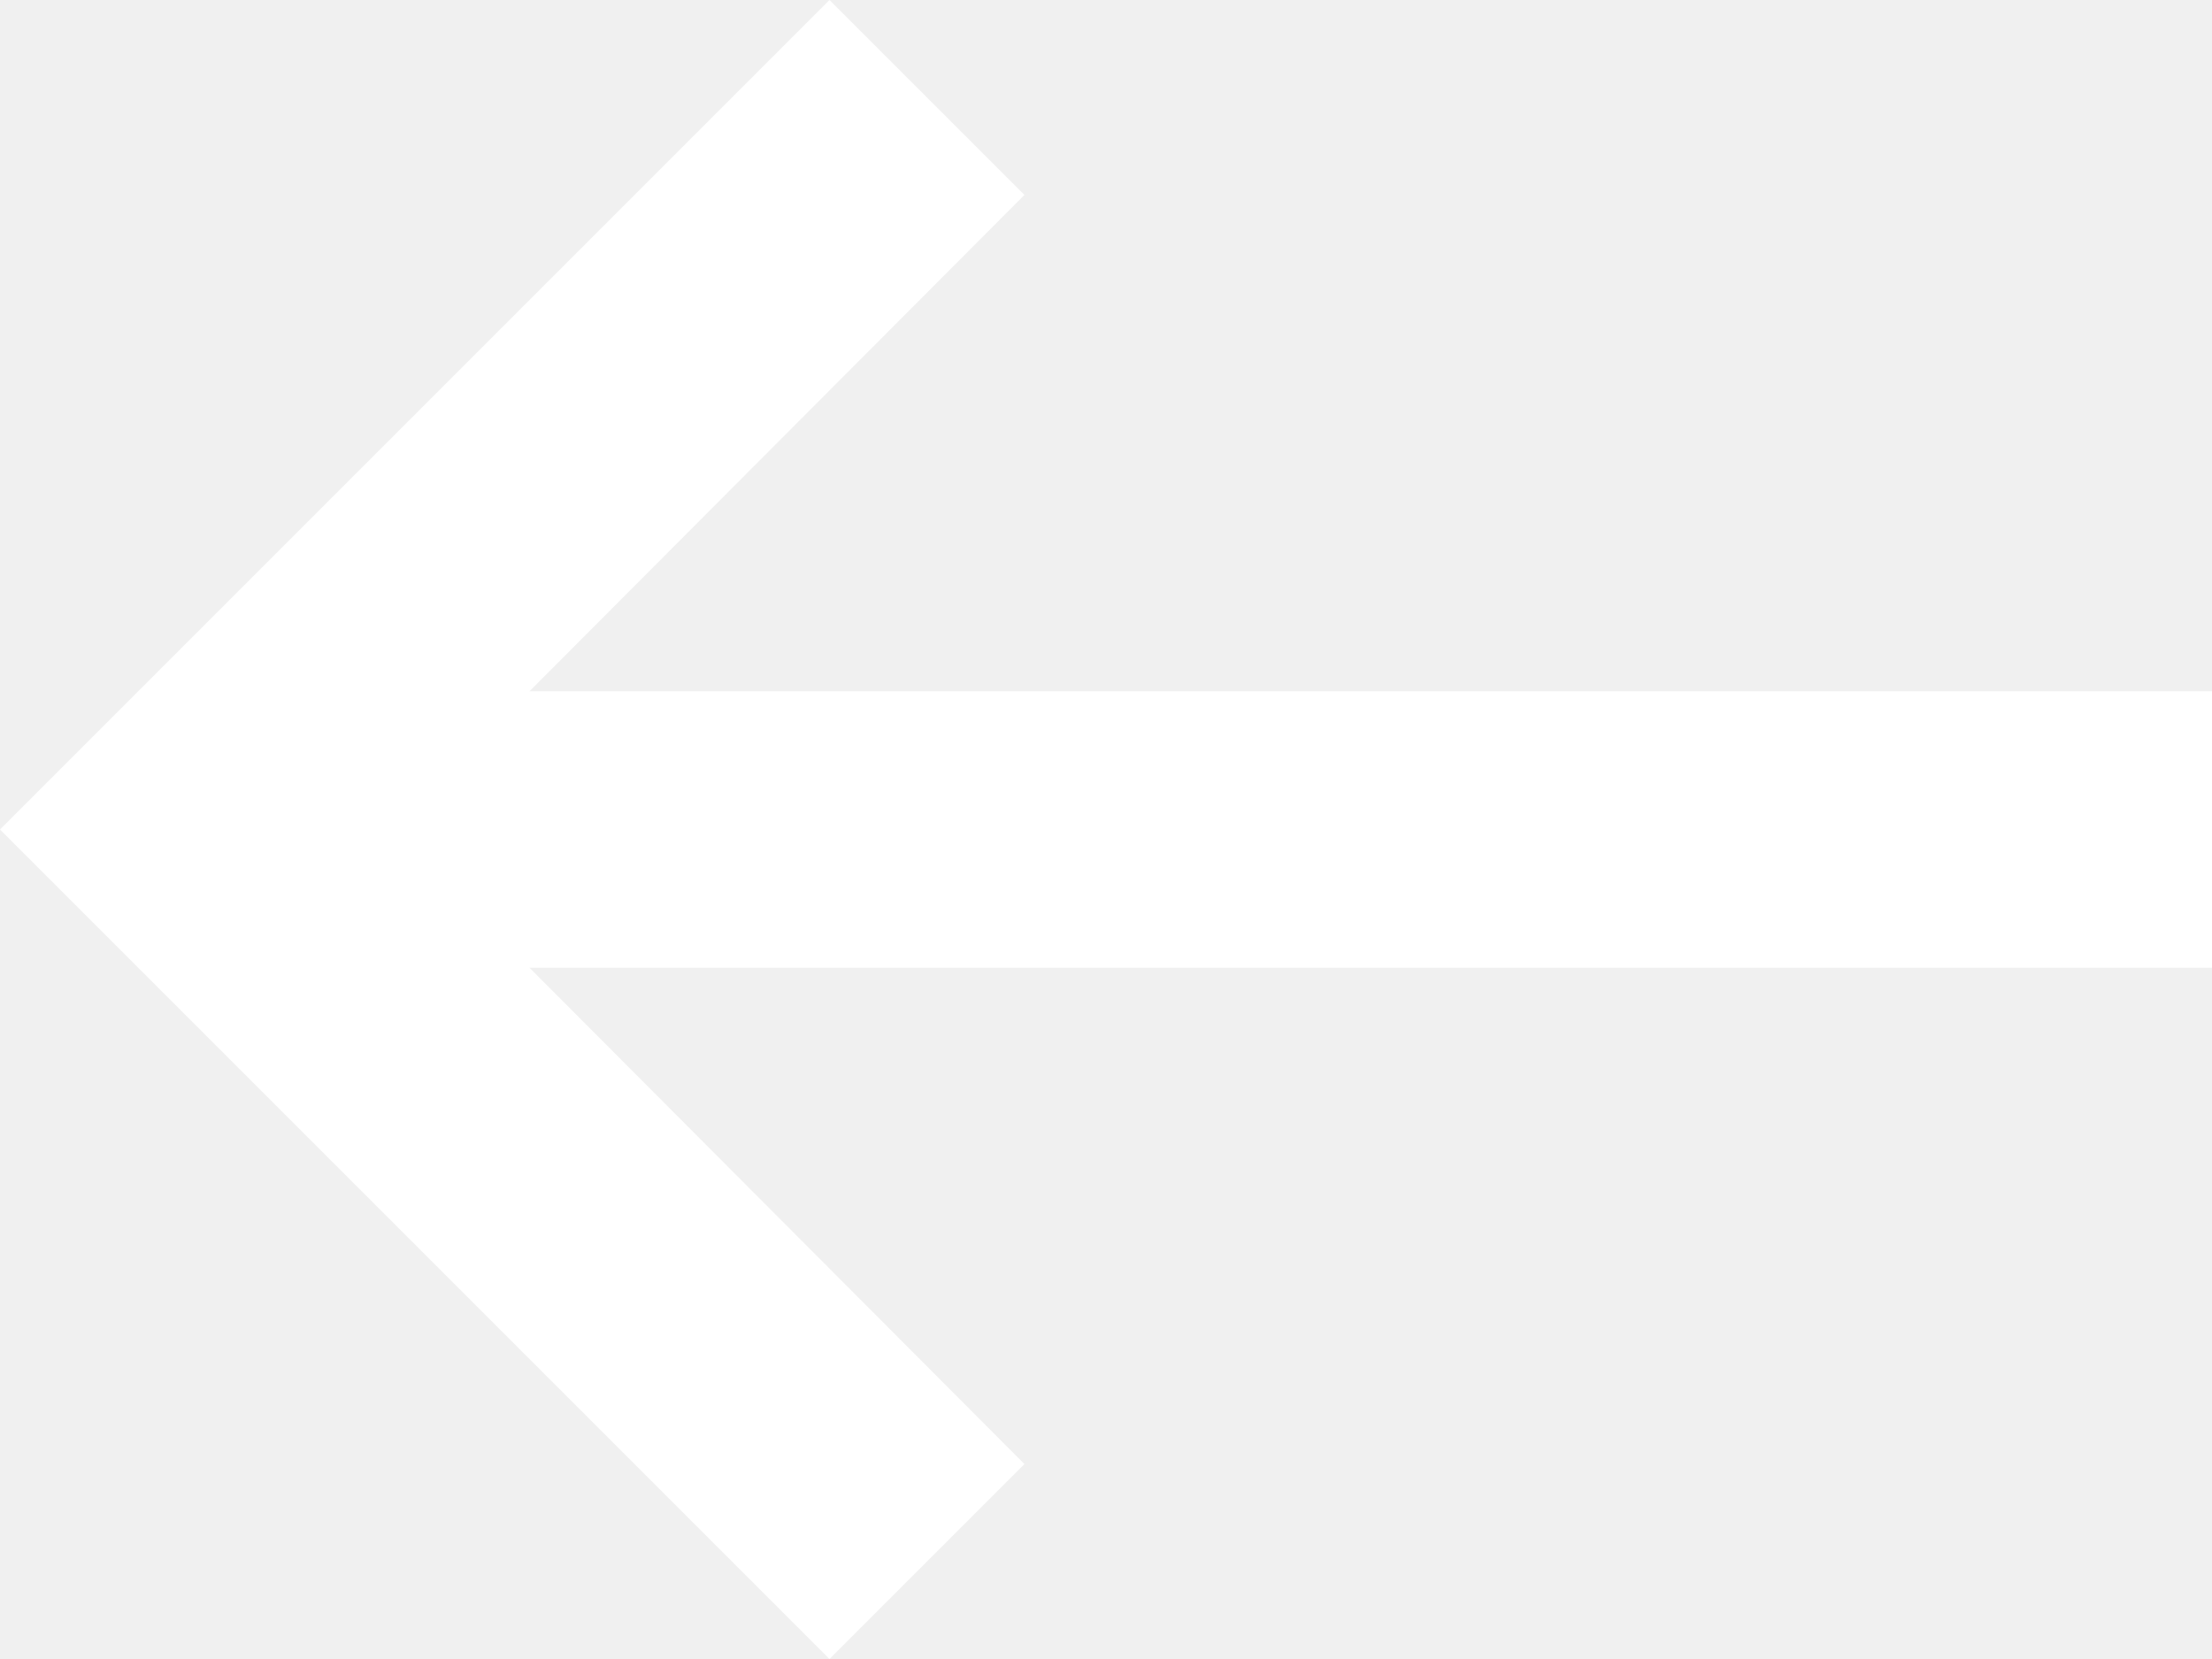
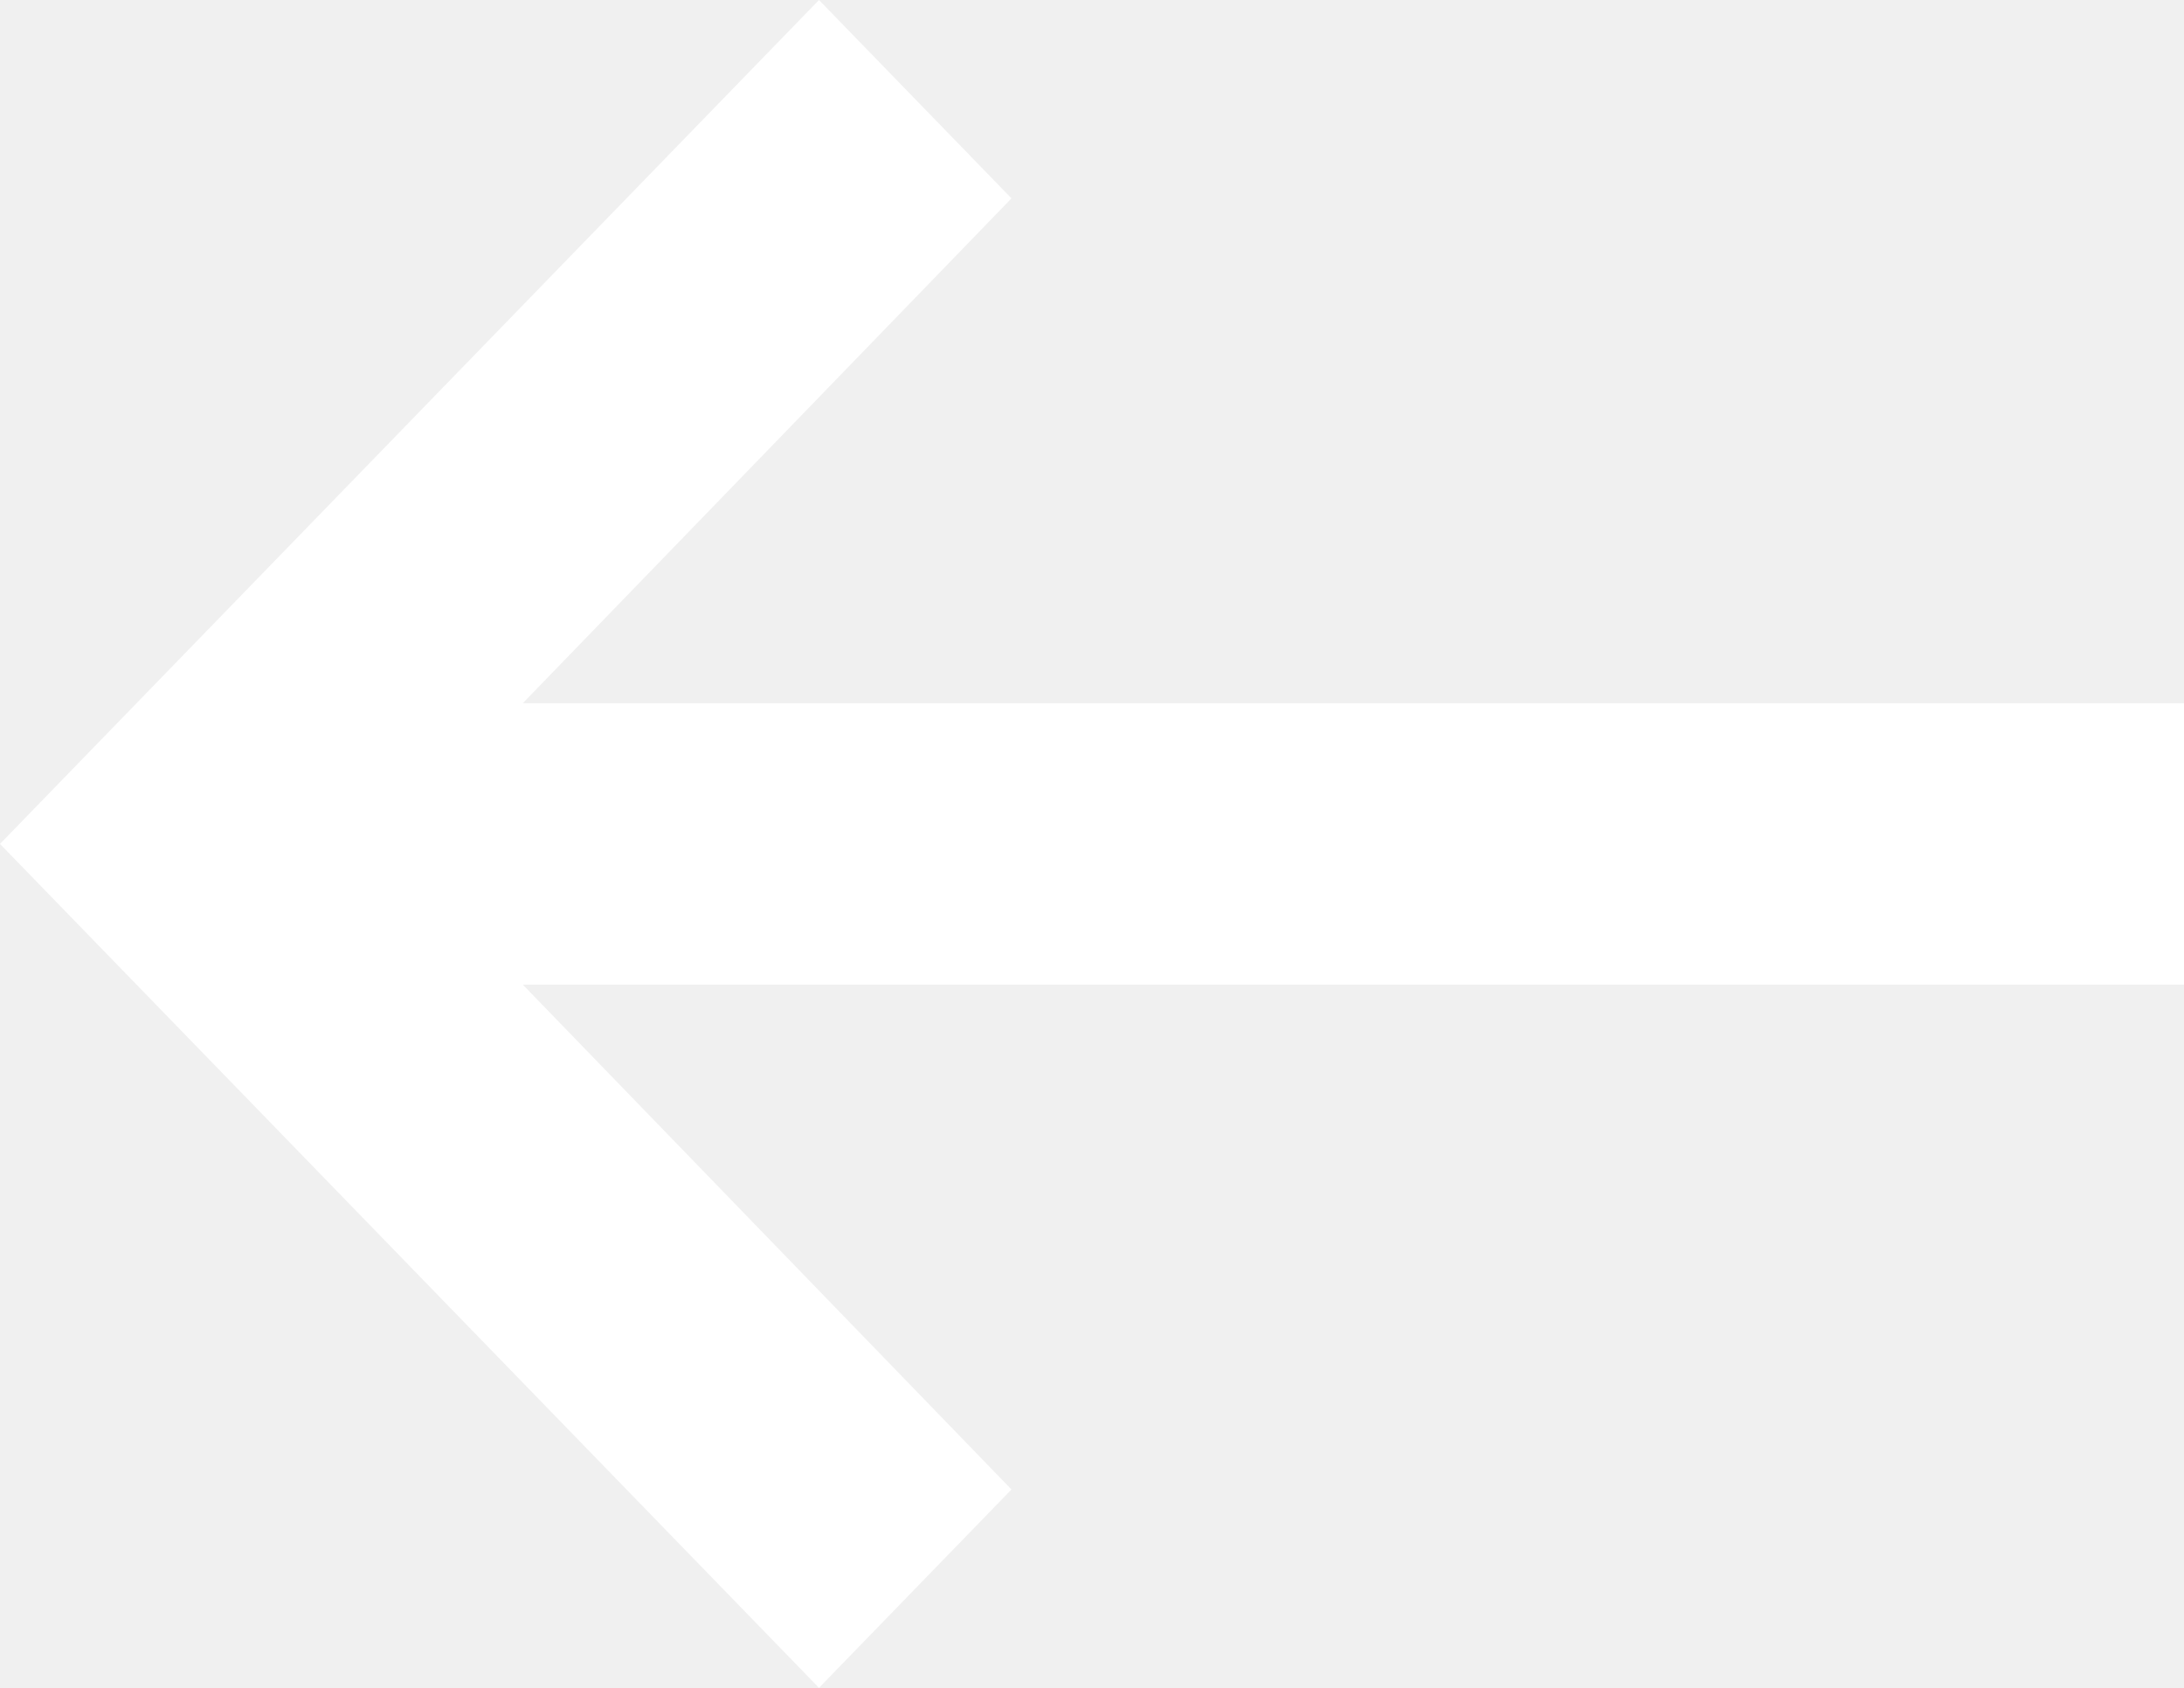
- <svg xmlns="http://www.w3.org/2000/svg" width="16" height="12" viewBox="0 0 16 12" fill="none">
-   <path d="M3.83 5L7.41 1.41L6 0L0 6L6 12L7.41 10.59L3.83 7H16V5H3.83Z" fill="white" />
+ <svg xmlns="http://www.w3.org/2000/svg" width="22" height="17" viewBox="0 0 22 17" fill="none">
+   <path d="M5.266 7.083L10.189 1.998L8.25 0L0 8.5L8.25 17L10.189 15.002L5.266 9.917H22V7.083H5.266Z" fill="white" />
</svg>
